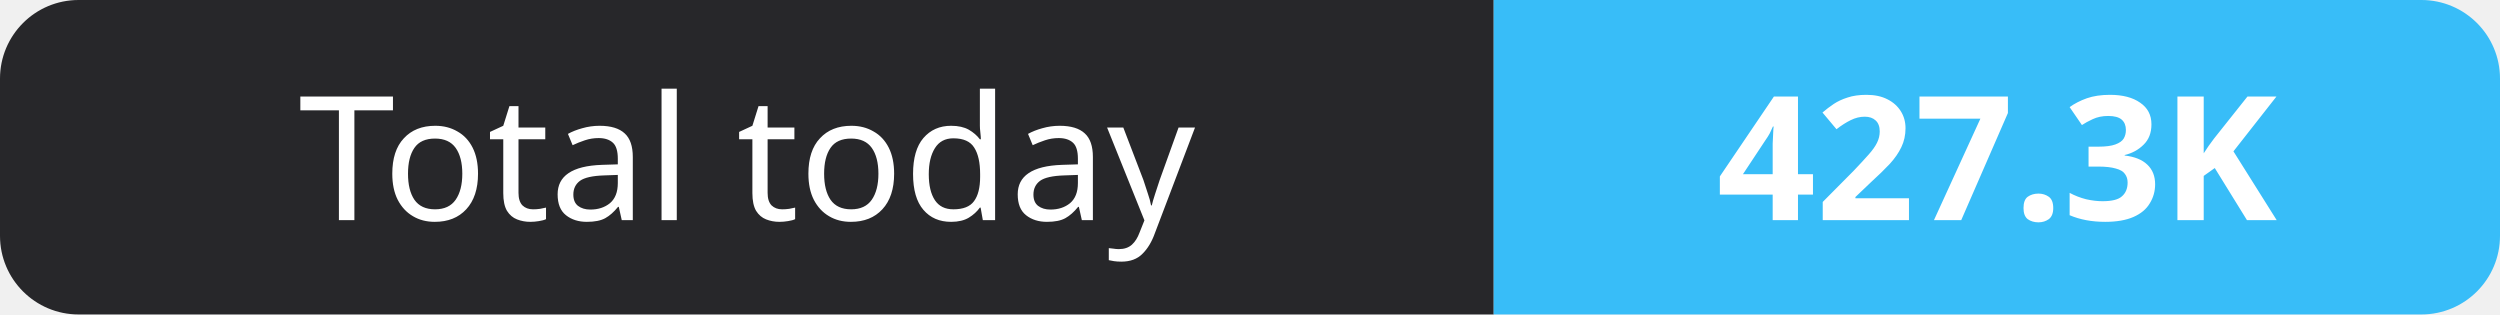
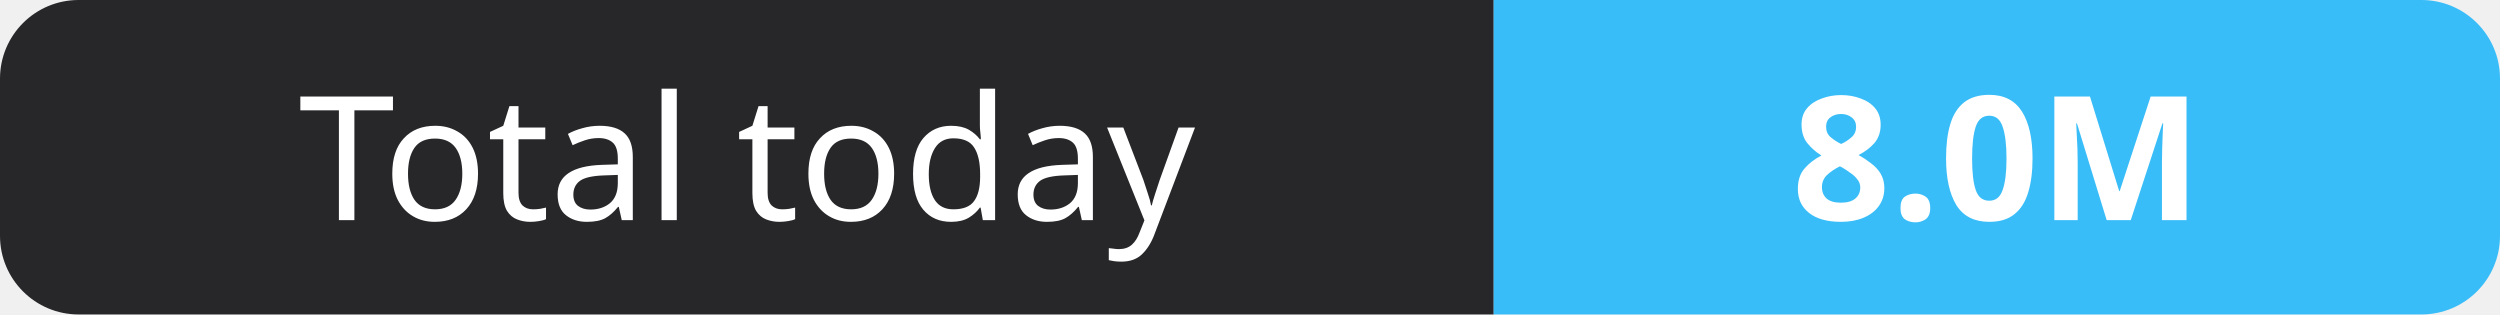
- <svg xmlns="http://www.w3.org/2000/svg" width="159" height="20" role="img" aria-label="Total today: 427.3K">
+ <svg xmlns="http://www.w3.org/2000/svg" width="159" height="20" role="img" aria-label="Total today: 8.0M">
  <clipPath id="r">
    <rect width="159" height="20" rx="5" fill="#fff" />
  </clipPath>
  <g clip-path="url(#r)">
    <rect width="95" height="20" fill="#27272a" />
    <rect x="95" width="64" height="20" fill="#38bdf8" />
  </g>
  <g fill="#fff" text-anchor="middle" font-family="Verdana,Geneva,sans-serif" font-size="11">
    <text x="47.5" y="14">Total today</text>
-     <text x="127.0" y="14" font-weight="700">427.3K</text>
+     <text x="127.0" y="14" font-weight="700">8.0M</text>
  </g>
</svg>
